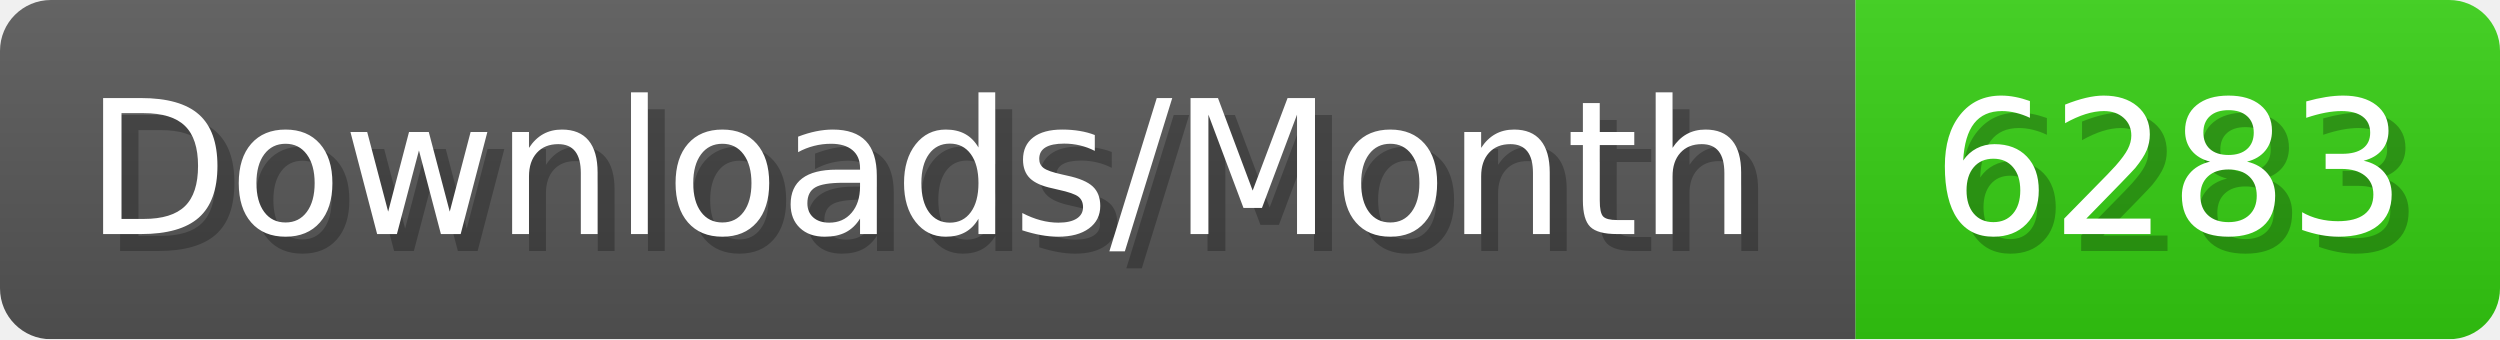
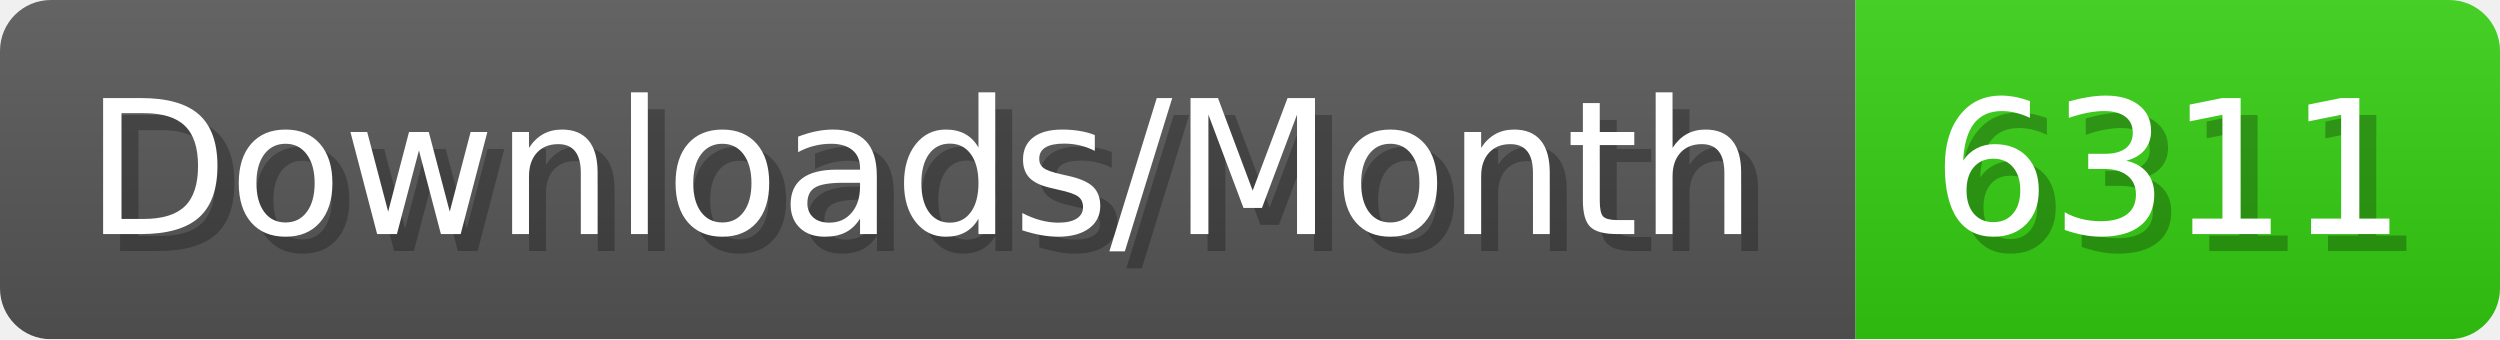
- <svg xmlns="http://www.w3.org/2000/svg" width="147.4" height="20" viewBox="0 0 1474 200" role="img" aria-label="Downloads/Month: 6283">
+ <svg xmlns="http://www.w3.org/2000/svg" width="147.4" height="20" viewBox="0 0 1474 200" role="img" aria-label="Downloads/Month: 6311">
  <linearGradient id="YlXUI" x2="0" y2="100%">
    <stop offset="0" stop-opacity=".1" stop-color="#EEE" />
    <stop offset="1" stop-opacity=".1" />
  </linearGradient>
  <mask id="JHhop">
    <rect width="1474" height="200" rx="30" fill="#FFF" />
  </mask>
  <g mask="url(#JHhop)">
    <rect width="1094" height="200" fill="#555" />
    <rect width="380" height="200" fill="#3C1" x="1094" />
    <rect width="1474" height="200" fill="url(#YlXUI)" />
  </g>
  <g aria-hidden="true" fill="#fff" text-anchor="start" font-family="Verdana,DejaVu Sans,sans-serif" font-size="110">
    <text x="60" y="148" textLength="994" fill="#000" opacity="0.25">Downloads/Month</text>
    <text x="50" y="138" textLength="994">Downloads/Month</text>
-     <text x="1149" y="148" textLength="280" fill="#000" opacity="0.25">6283</text>
-     <text x="1139" y="138" textLength="280">6283</text>
+     <text x="1149" y="148" textLength="280" fill="#000" opacity="0.25">6311</text>
+     <text x="1139" y="138" textLength="280">6311</text>
  </g>
</svg>
